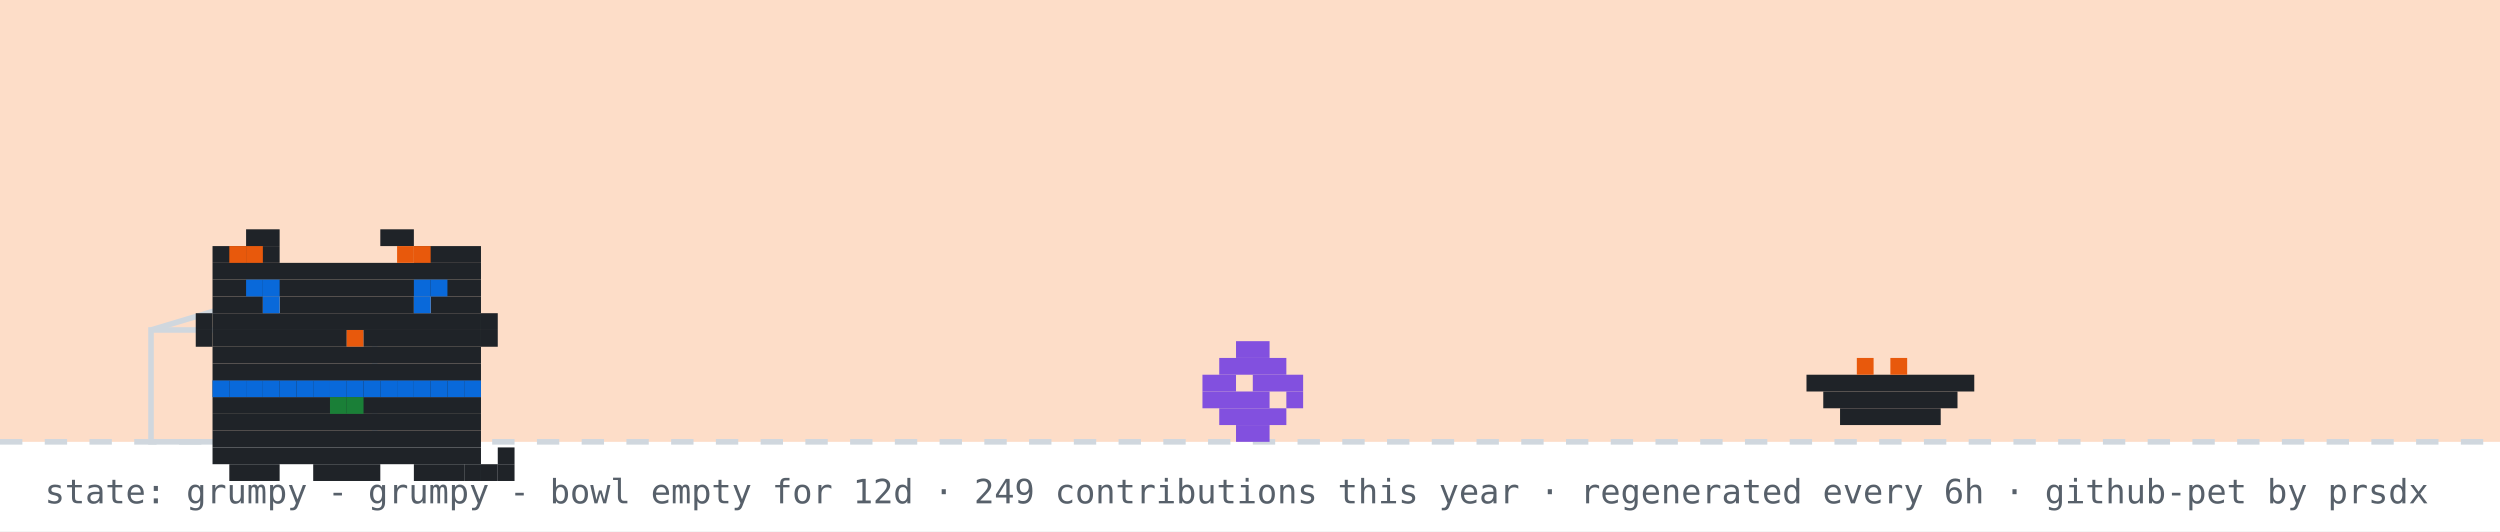
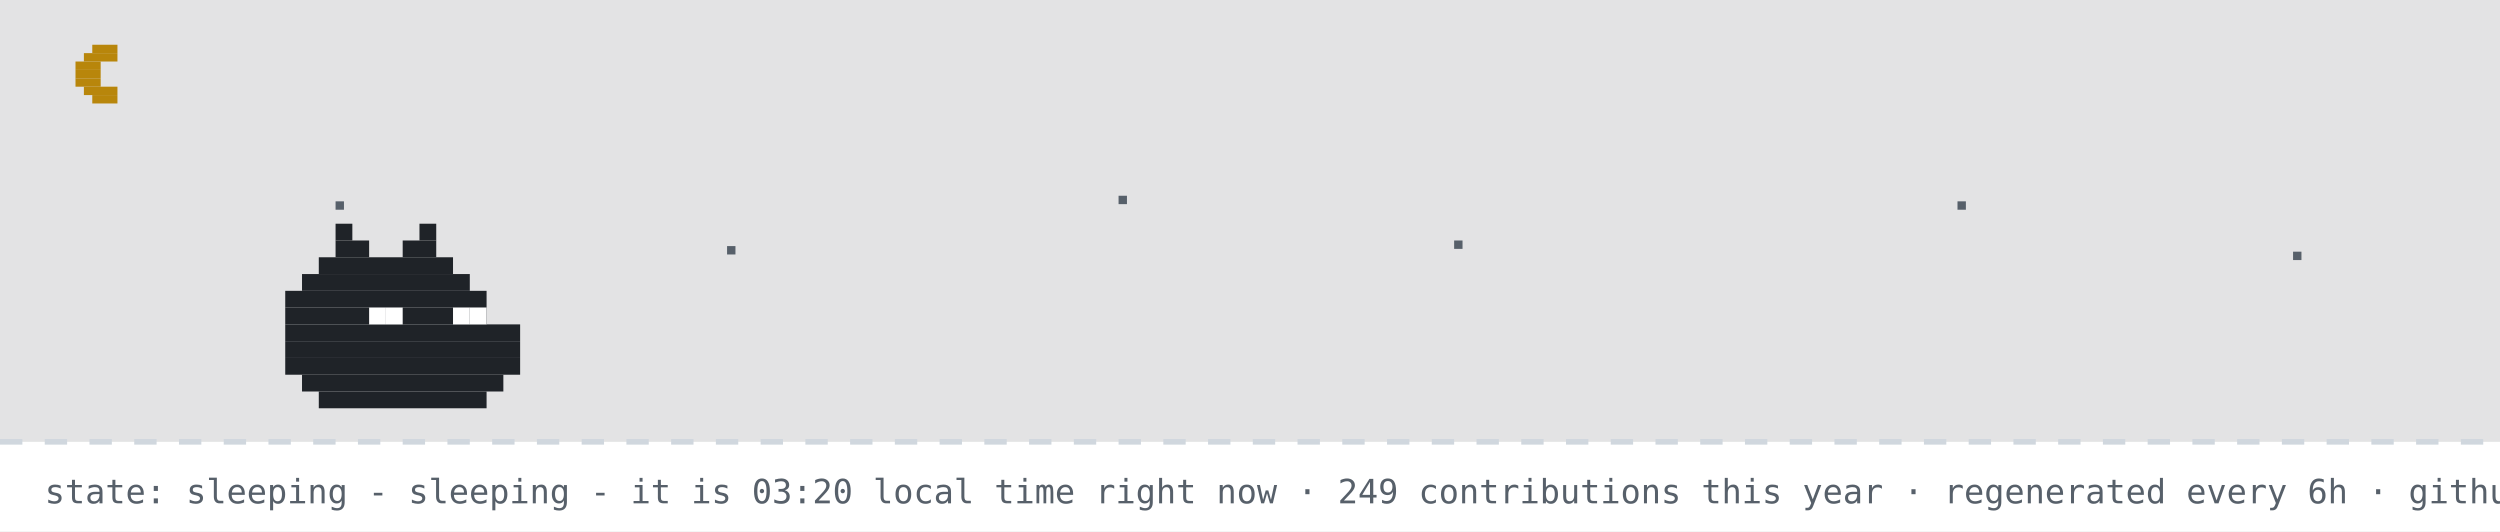
- <svg xmlns="http://www.w3.org/2000/svg" width="894" height="190" viewBox="0 0 894 190" role="img" aria-label="github pet: grumpy">
+ <svg xmlns="http://www.w3.org/2000/svg" width="894" height="190" viewBox="0 0 894 190" role="img" aria-label="github pet: sleeping">
  <rect width="894" height="190" fill="#ffffff" />
-   <rect width="894" height="158" fill="#f77825" opacity="0.25" />
+   <rect width="894" height="158" fill="#0d1117" opacity="0.12" />
+   <rect x="33" y="16" width="9" height="3" fill="#b8860b" />
+   <rect x="30" y="19" width="12" height="3" fill="#b8860b" />
+   <rect x="27" y="22" width="9" height="3" fill="#b8860b" />
+   <rect x="27" y="25" width="9" height="3" fill="#b8860b" />
+   <rect x="27" y="28" width="9" height="3" fill="#b8860b" />
+   <rect x="30" y="31" width="12" height="3" fill="#b8860b" />
+   <rect x="33" y="34" width="9" height="3" fill="#b8860b" />
+   <rect x="120" y="72" width="3" height="3" fill="#57606a">
+     <animate attributeName="opacity" values="1;0.2;1" dur="2.2s" begin="0s" repeatCount="indefinite" />
+   </rect>
+   <rect x="260" y="88" width="3" height="3" fill="#57606a">
+     <animate attributeName="opacity" values="1;0.2;1" dur="2.2s" begin="0.7s" repeatCount="indefinite" />
+   </rect>
+   <rect x="400" y="70" width="3" height="3" fill="#57606a">
+     <animate attributeName="opacity" values="1;0.2;1" dur="2.2s" begin="1.3s" repeatCount="indefinite" />
+   </rect>
+   <rect x="520" y="86" width="3" height="3" fill="#57606a">
+     <animate attributeName="opacity" values="1;0.2;1" dur="2.2s" begin="0.4s" repeatCount="indefinite" />
+   </rect>
+   <rect x="700" y="72" width="3" height="3" fill="#57606a">
+     <animate attributeName="opacity" values="1;0.2;1" dur="2.2s" begin="1.7s" repeatCount="indefinite" />
+   </rect>
+   <rect x="820" y="90" width="3" height="3" fill="#57606a">
+     <animate attributeName="opacity" values="1;0.2;1" dur="2.2s" begin="1s" repeatCount="indefinite" />
+   </rect>
  <line x1="0" y1="158" x2="894" y2="158" stroke="#d0d7de" stroke-width="2" stroke-dasharray="8 8" />
-   <rect x="54" y="118" width="80" height="40" fill="none" stroke="#d0d7de" stroke-width="2" />
-   <line x1="54" y1="118" x2="94" y2="106" stroke="#d0d7de" stroke-width="2" />
-   <g transform="translate(430,0)">
-     <g>
-       <animateTransform attributeName="transform" type="translate" values="0 0;0 0;52 -10;52 0;52 0;0 0" keyTimes="0;0.660;0.690;0.780;0.860;1" dur="32s" begin="0s" repeatCount="indefinite" />
-       <rect x="12" y="122" width="12" height="6" fill="#8250df" />
-       <rect x="6" y="128" width="24" height="6" fill="#8250df" />
-       <rect x="0" y="134" width="12" height="6" fill="#8250df" />
-       <rect x="18" y="134" width="18" height="6" fill="#8250df" />
-       <rect x="0" y="140" width="24" height="6" fill="#8250df" />
-       <rect x="30" y="140" width="6" height="6" fill="#8250df" />
-       <rect x="6" y="146" width="24" height="6" fill="#8250df" />
-       <rect x="12" y="152" width="12" height="6" fill="#8250df" />
-     </g>
-   </g>
-   <rect x="646" y="134" width="60" height="6" fill="#1f2328" />
-   <rect x="652" y="140" width="48" height="6" fill="#1f2328" />
-   <rect x="658" y="146" width="36" height="6" fill="#1f2328" />
-   <rect x="664" y="128" width="6" height="6" fill="#e8590c" />
-   <rect x="676" y="128" width="6" height="6" fill="#e8590c" />
-   <g transform="translate(64,14)">
-     <rect x="12" y="122" width="96" height="6" fill="#1f2328" />
-     <rect x="12" y="128" width="96" height="6" fill="#1f2328" />
-     <rect x="12" y="134" width="96" height="6" fill="#1f2328" />
-     <rect x="12" y="140" width="96" height="6" fill="#1f2328" />
-     <rect x="12" y="146" width="96" height="6" fill="#1f2328" />
-     <rect x="18" y="152" width="18" height="6" fill="#1f2328" />
-     <rect x="48" y="152" width="24" height="6" fill="#1f2328" />
-     <rect x="84" y="152" width="18" height="6" fill="#1f2328" />
-     <rect x="12" y="122" width="6" height="6" fill="#0969da" />
-     <rect x="18" y="122" width="6" height="6" fill="#0969da" />
-     <rect x="24" y="122" width="6" height="6" fill="#0969da" />
-     <rect x="30" y="122" width="6" height="6" fill="#0969da" />
-     <rect x="36" y="122" width="6" height="6" fill="#0969da" />
-     <rect x="42" y="122" width="6" height="6" fill="#0969da" />
-     <rect x="48" y="122" width="6" height="6" fill="#0969da" />
-     <rect x="54" y="122" width="6" height="6" fill="#0969da" />
-     <rect x="60" y="122" width="6" height="6" fill="#0969da" />
-     <rect x="66" y="122" width="6" height="6" fill="#0969da" />
-     <rect x="72" y="122" width="6" height="6" fill="#0969da" />
-     <rect x="78" y="122" width="6" height="6" fill="#0969da" />
-     <rect x="84" y="122" width="6" height="6" fill="#0969da" />
-     <rect x="90" y="122" width="6" height="6" fill="#0969da" />
-     <rect x="96" y="122" width="6" height="6" fill="#0969da" />
-     <rect x="102" y="122" width="6" height="6" fill="#0969da" />
-     <rect x="54" y="128" width="6" height="6" fill="#1a7f37" />
-     <rect x="60" y="128" width="6" height="6" fill="#1a7f37" />
-     <g>
-       <animate attributeName="opacity" values="1;0;1" keyTimes="0;0.5;1" calcMode="discrete" dur="3.2s" repeatCount="indefinite" />
-       <rect x="102" y="152" width="6" height="6" fill="#1f2328" />
-       <rect x="108" y="152" width="6" height="6" fill="#1f2328" />
-       <rect x="114" y="152" width="6" height="6" fill="#1f2328" />
-       <rect x="114" y="146" width="6" height="6" fill="#1f2328" />
-     </g>
-     <g opacity="0">
-       <animate attributeName="opacity" values="0;1;0" keyTimes="0;0.5;1" calcMode="discrete" dur="3.2s" repeatCount="indefinite" />
-       <rect x="114" y="152" width="6" height="6" fill="#1f2328" />
-       <rect x="114" y="146" width="6" height="6" fill="#1f2328" />
-       <rect x="114" y="140" width="6" height="6" fill="#1f2328" />
-       <rect x="108" y="140" width="6" height="6" fill="#1f2328" />
-     </g>
-     <g>
-       <rect x="24" y="68" width="12" height="6" fill="#1f2328" />
-       <rect x="72" y="68" width="12" height="6" fill="#1f2328" />
-       <rect x="12" y="74" width="24" height="6" fill="#1f2328" />
-       <rect x="84" y="74" width="24" height="6" fill="#1f2328" />
-       <rect x="12" y="80" width="96" height="6" fill="#1f2328" />
-       <rect x="12" y="86" width="96" height="6" fill="#1f2328" />
-       <rect x="12" y="92" width="18" height="6" fill="#1f2328" />
-       <rect x="36" y="92" width="48" height="6" fill="#1f2328" />
-       <rect x="90" y="92" width="18" height="6" fill="#1f2328" />
-       <rect x="12" y="98" width="96" height="6" fill="#1f2328" />
-       <rect x="12" y="104" width="48" height="6" fill="#1f2328" />
-       <rect x="60" y="104" width="6" height="6" fill="#e8590c" />
-       <rect x="66" y="104" width="42" height="6" fill="#1f2328" />
-       <rect x="12" y="110" width="96" height="6" fill="#1f2328" />
-       <rect x="12" y="116" width="96" height="6" fill="#1f2328" />
-       <rect x="18" y="74" width="6" height="6" fill="#e8590c" />
-       <rect x="24" y="74" width="6" height="6" fill="#e8590c" />
-       <rect x="78" y="74" width="6" height="6" fill="#e8590c" />
-       <rect x="84" y="74" width="6" height="6" fill="#e8590c" />
-       <rect x="6" y="98" width="6" height="6" fill="#1f2328" />
-       <rect x="6" y="104" width="6" height="6" fill="#1f2328" />
-       <rect x="108" y="98" width="6" height="6" fill="#1f2328" />
-       <rect x="108" y="104" width="6" height="6" fill="#1f2328" />
-       <g>
-         <animate attributeName="opacity" values="1;0;1" keyTimes="0;0.96;1" calcMode="discrete" dur="4.2s" repeatCount="indefinite" />
-         <rect x="30" y="92" width="6" height="6" fill="#0969da" />
-         <rect x="84" y="92" width="6" height="6" fill="#0969da" />
-       </g>
-       <g opacity="0">
-         <animate attributeName="opacity" values="0;1;0" keyTimes="0;0.96;1" calcMode="discrete" dur="4.2s" repeatCount="indefinite" />
-         <rect x="30" y="92" width="6" height="6" fill="#ffffff" />
-         <rect x="84" y="92" width="6" height="6" fill="#ffffff" />
-       </g>
-       <rect x="24" y="86" width="6" height="6" fill="#0969da" />
-       <rect x="30" y="86" width="6" height="6" fill="#0969da" />
-       <rect x="84" y="86" width="6" height="6" fill="#0969da" />
-       <rect x="90" y="86" width="6" height="6" fill="#0969da" />
-     </g>
-   </g>
-   <g opacity="0">
-     <animate attributeName="opacity" values="0;0;1;1;0;0" keyTimes="0;0.07;0.14;0.85;0.96;1" dur="7s" repeatCount="1" fill="freeze" />
-     <rect x="60" y="12" width="380" height="46" rx="10" fill="#d0d7de" />
-     <polygon points="110,58 130,58 118,74" fill="#d0d7de" />
-     <text x="76" y="31" font-family="monospace" font-size="13" fill="#1f2328">good evening! welcome to shubham's corner</text>
-     <text x="76" y="48" font-family="monospace" font-size="12" fill="#57606a">scroll down for projects + contact</text>
-     <polygon points="230,66 246,66 238,78" fill="#0969da">
-       <animateTransform attributeName="transform" type="translate" values="0 0;0 6;0 0" dur="0.8s" repeatCount="indefinite" />
-     </polygon>
-   </g>
-   <g opacity="0">
-     <animate attributeName="opacity" values="0;0;1;1;0;0" keyTimes="0;0.000;0.040;0.183;0.223;1" dur="18s" begin="5s" repeatCount="indefinite" />
-     <rect x="704" y="14" width="174" height="30" rx="9" fill="#d0d7de" />
-     <polygon points="730,44 748,44 737,54" fill="#d0d7de" />
-     <text x="715" y="33" font-family="monospace" font-size="12" fill="#1f2328">hacking on portfolio</text>
-   </g>
-   <g opacity="0">
-     <animate attributeName="opacity" values="0;0;1;1;0;0" keyTimes="0;0.250;0.290;0.433;0.473;1" dur="18s" begin="5s" repeatCount="indefinite" />
-     <rect x="711.6" y="14" width="166.4" height="30" rx="9" fill="#d0d7de" />
-     <polygon points="737.6,44 755.6,44 744.6,54" fill="#d0d7de" />
-     <text x="722.6" y="33" font-family="monospace" font-size="12" fill="#1f2328">featured projects ↓</text>
-   </g>
-   <g opacity="0">
-     <animate attributeName="opacity" values="0;0;1;1;0;0" keyTimes="0;0.500;0.540;0.683;0.723;1" dur="18s" begin="5s" repeatCount="indefinite" />
-     <rect x="696.4" y="14" width="181.6" height="30" rx="9" fill="#d0d7de" />
-     <polygon points="722.4,44 740.4,44 729.4,54" fill="#d0d7de" />
-     <text x="707.4" y="33" font-family="monospace" font-size="12" fill="#1f2328">live stats + graphs ↓</text>
-   </g>
-   <g opacity="0">
-     <animate attributeName="opacity" values="0;0;1;1;0;0" keyTimes="0;0.750;0.790;0.933;0.973;1" dur="18s" begin="5s" repeatCount="indefinite" />
-     <rect x="650.8" y="14" width="227.2" height="30" rx="9" fill="#d0d7de" />
-     <polygon points="676.8,44 694.8,44 683.8,54" fill="#d0d7de" />
-     <text x="661.8" y="33" font-family="monospace" font-size="12" fill="#1f2328">say hi: prsdx.dev@gmail.com</text>
-   </g>
-   <text x="16" y="180" font-family="monospace" font-size="12" fill="#57606a">state: grumpy - grumpy - bowl empty for 12d · 249 contributions this year · regenerated every 6h · github-pet by prsdx</text>
+   <rect x="120" y="80" width="6" height="6" fill="#1f2328" />
+   <rect x="150" y="80" width="6" height="6" fill="#1f2328" />
+   <rect x="120" y="86" width="12" height="6" fill="#1f2328" />
+   <rect x="144" y="86" width="12" height="6" fill="#1f2328" />
+   <rect x="114" y="92" width="48" height="6" fill="#1f2328" />
+   <rect x="108" y="98" width="60" height="6" fill="#1f2328" />
+   <rect x="102" y="104" width="72" height="6" fill="#1f2328" />
+   <rect x="102" y="110" width="72" height="6" fill="#1f2328" />
+   <rect x="102" y="116" width="84" height="6" fill="#1f2328" />
+   <rect x="102" y="122" width="84" height="6" fill="#1f2328" />
+   <rect x="102" y="128" width="84" height="6" fill="#1f2328" />
+   <rect x="108" y="134" width="72" height="6" fill="#1f2328" />
+   <rect x="114" y="140" width="60" height="6" fill="#1f2328" />
+   <rect x="132" y="110" width="6" height="6" fill="#ffffff" />
+   <rect x="138" y="110" width="6" height="6" fill="#ffffff" />
+   <rect x="162" y="110" width="6" height="6" fill="#ffffff" />
+   <rect x="168" y="110" width="6" height="6" fill="#ffffff" />
+   <text x="170" y="80" font-family="monospace" font-size="12" fill="#0969da" opacity="0">z<animateTransform attributeName="transform" type="translate" values="0 0;8 -26" dur="3s" begin="0s" repeatCount="indefinite" />
+     <animate attributeName="opacity" values="0;1;1;0" keyTimes="0;0.25;0.75;1" dur="3s" begin="0s" repeatCount="indefinite" />
+   </text>
+   <text x="184" y="80" font-family="monospace" font-size="15" fill="#0969da" opacity="0">z<animateTransform attributeName="transform" type="translate" values="0 0;8 -26" dur="3s" begin="1s" repeatCount="indefinite" />
+     <animate attributeName="opacity" values="0;1;1;0" keyTimes="0;0.25;0.75;1" dur="3s" begin="1s" repeatCount="indefinite" />
+   </text>
+   <text x="200" y="80" font-family="monospace" font-size="18" fill="#0969da" opacity="0">z<animateTransform attributeName="transform" type="translate" values="0 0;8 -26" dur="3s" begin="2s" repeatCount="indefinite" />
+     <animate attributeName="opacity" values="0;1;1;0" keyTimes="0;0.25;0.75;1" dur="3s" begin="2s" repeatCount="indefinite" />
+   </text>
+   <text x="16" y="180" font-family="monospace" font-size="12" fill="#57606a">state: sleeping - sleeping - it is 03:20 local time right now · 249 contributions this year · regenerated every 6h · github-pet by prsdx</text>
</svg>
